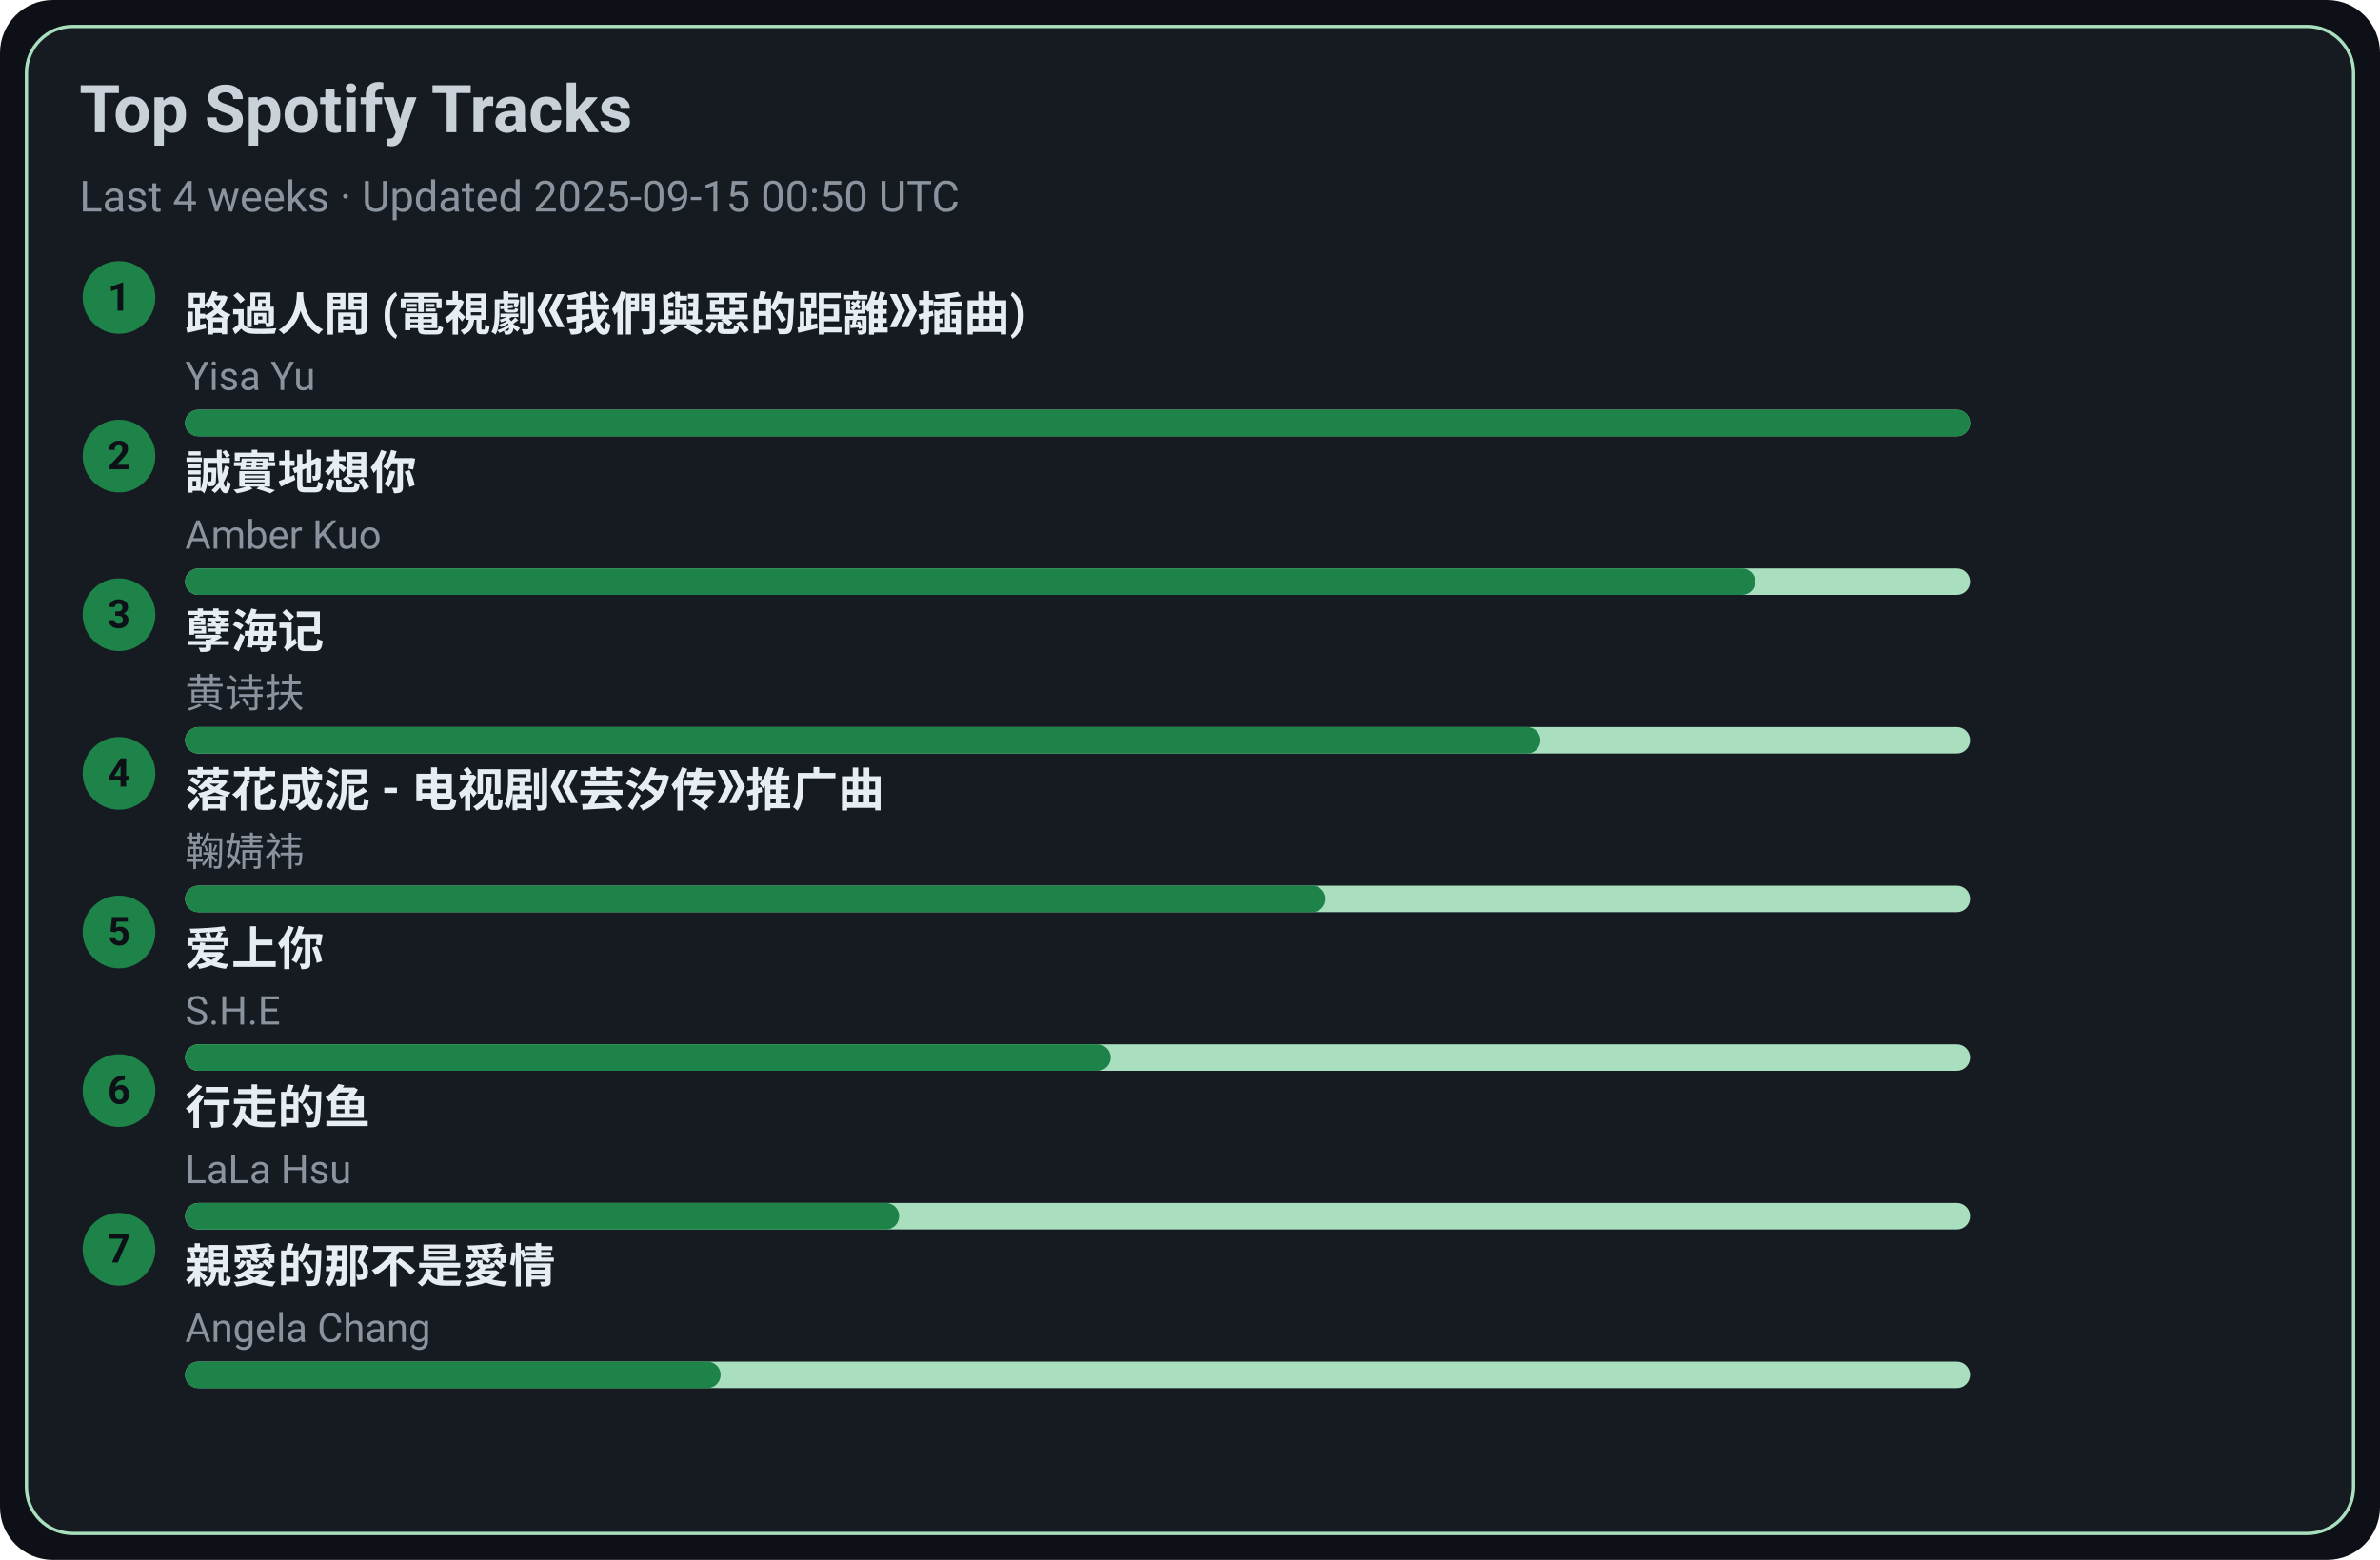
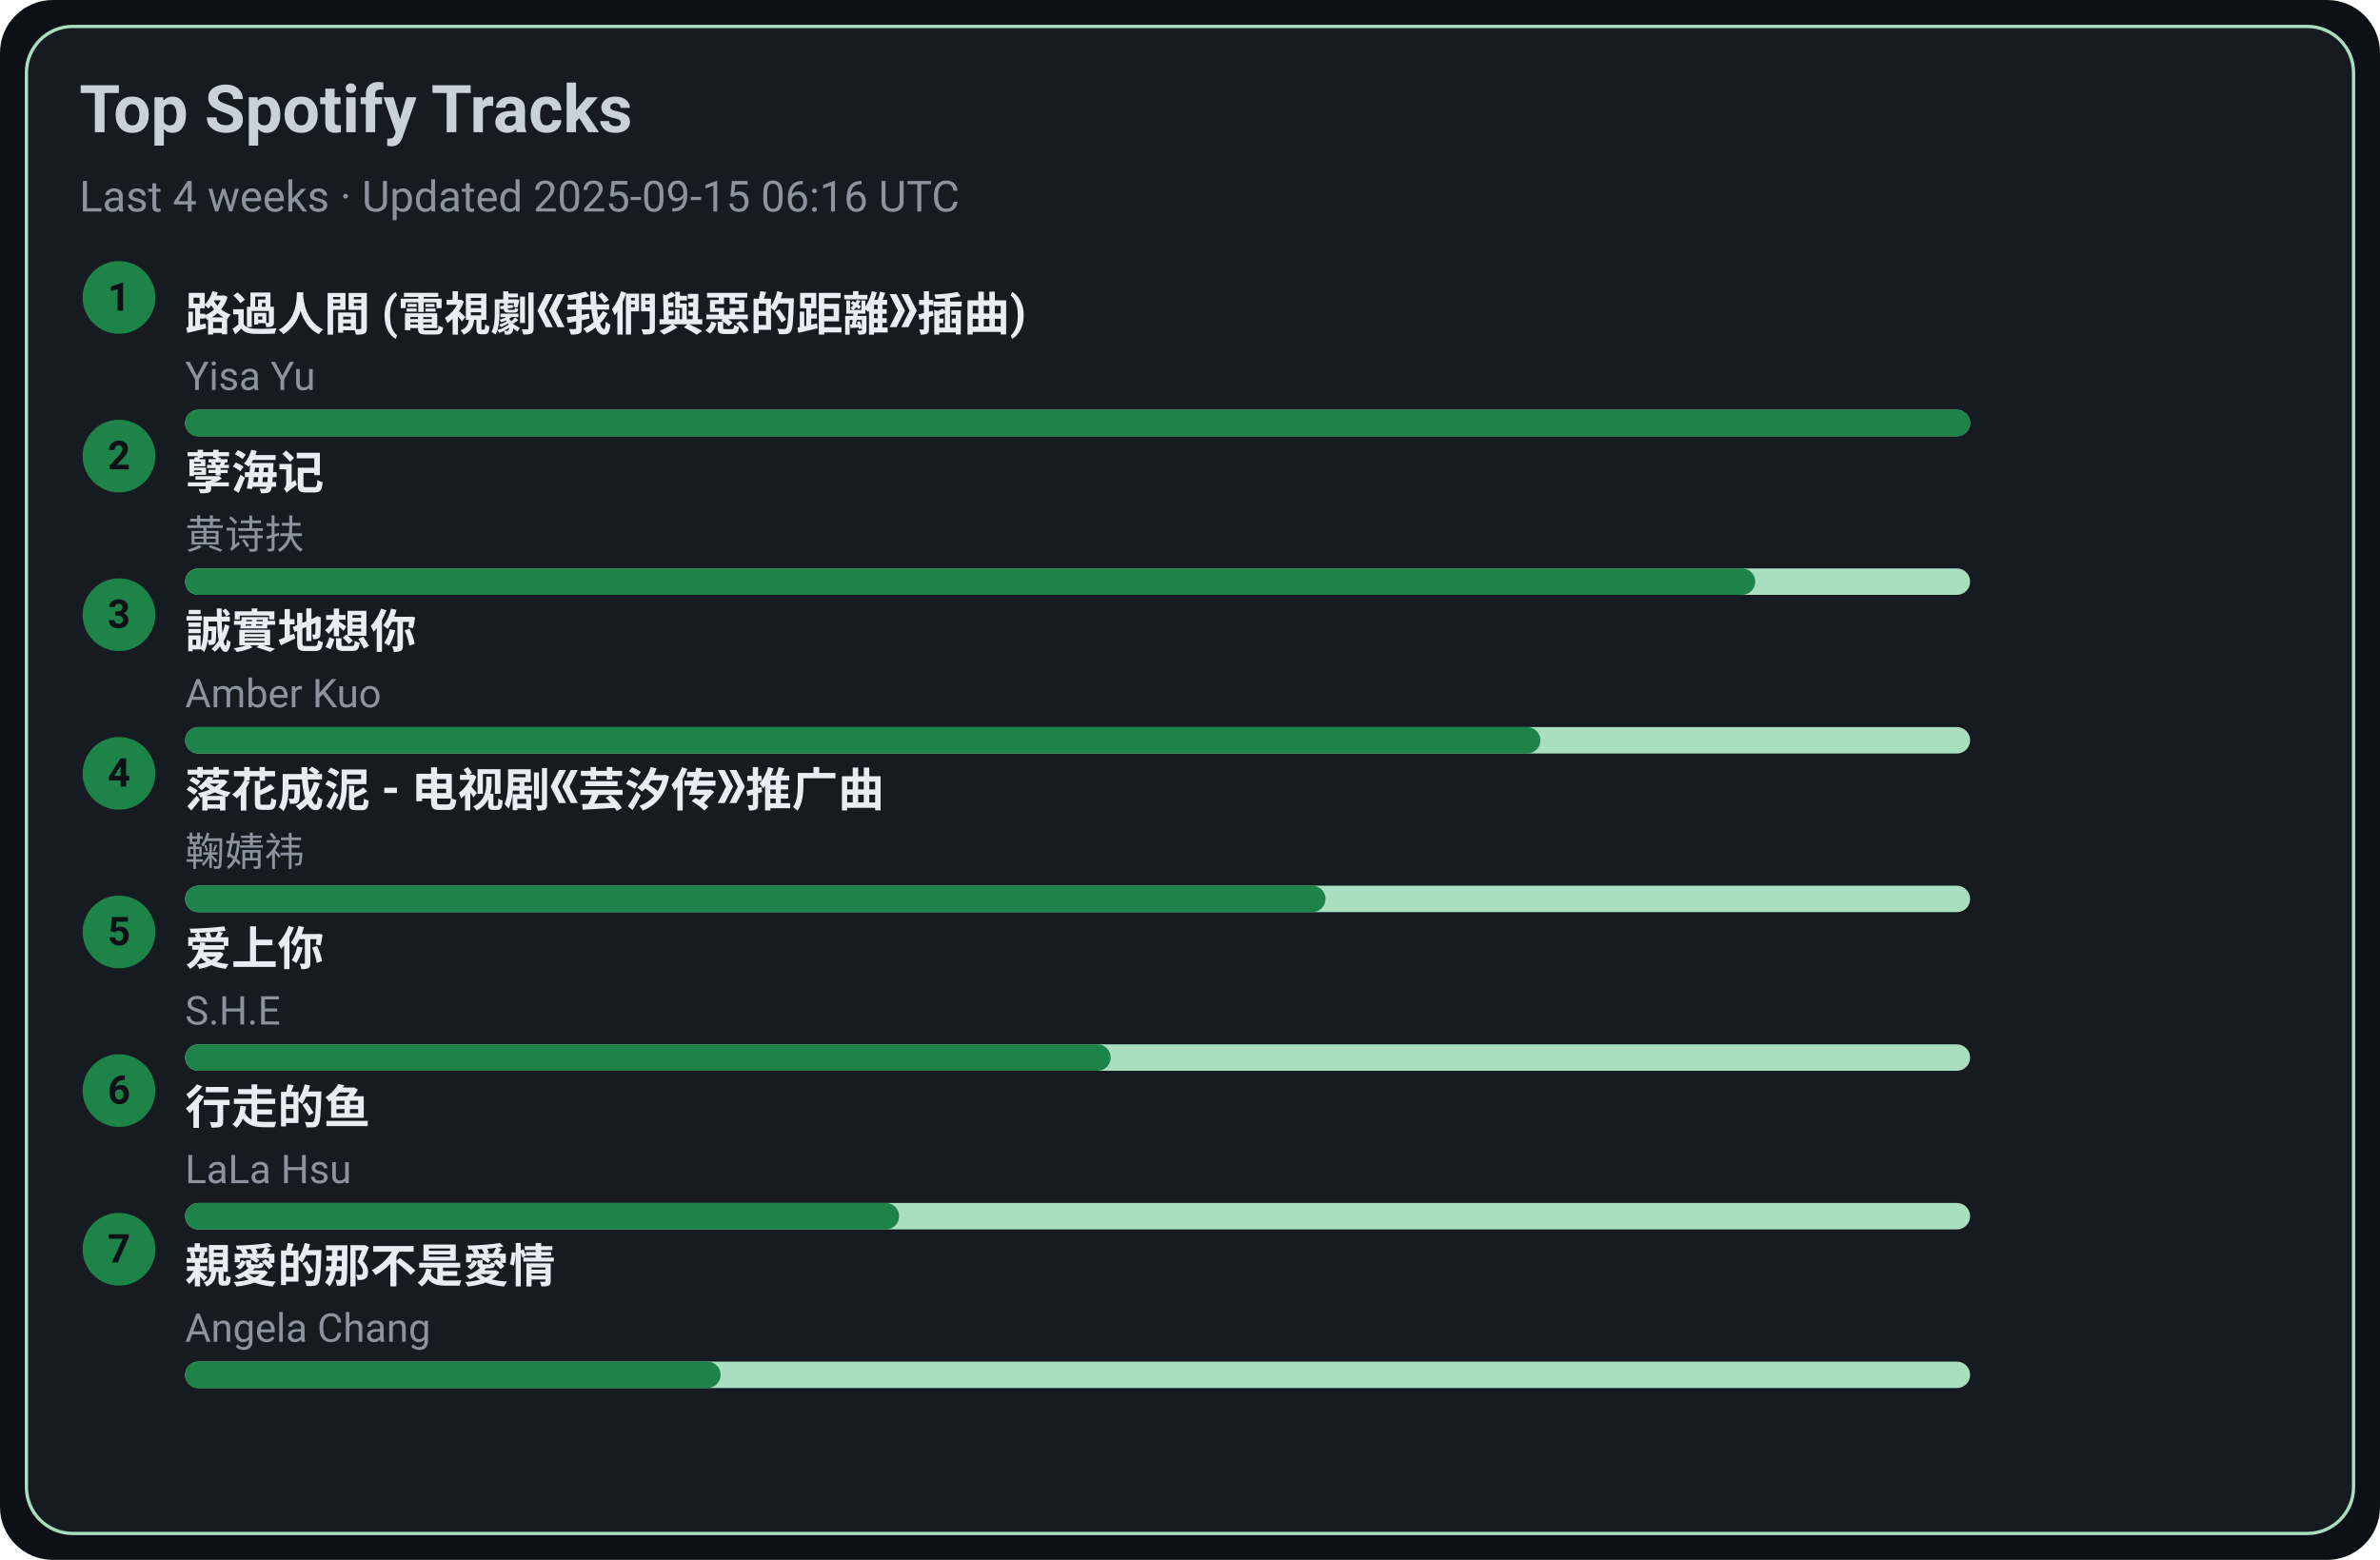
<svg xmlns="http://www.w3.org/2000/svg" width="720" height="472" viewBox="0 0 720 472">
  <style>text{font-family:-apple-system,BlinkMacSystemFont,Segoe UI,Roboto,Ubuntu,Helvetica Neue,Arial,Noto Sans,sans-serif}</style>
  <rect width="720" height="472" rx="16" fill="#0d1117" />
  <rect x="8" y="8" width="704" height="456" rx="14" fill="#161b22" stroke="#A9DFBF" />
  <text x="24" y="40" font-size="20" fill="#c9d1d9" font-weight="600">Top Spotify Tracks</text>
-   <text x="24" y="64" font-size="13" fill="#8b949e">Last 4 weeks · Updated 2025-09-15 00:50 UTC</text>
+   <text x="24" y="64" font-size="13" fill="#8b949e">Last 4 weeks · Updated 2025-09-15 06:16 UTC</text>
  <circle cx="36" cy="90" r="11" fill="#1D8348" />
  <text x="36" y="94" text-anchor="middle" font-size="12" fill="#0d1117" font-weight="700">1</text>
  <a href="https://open.spotify.com/track/1ZSleGniKMWNrWvK5cGALO" target="_blank" rel="noopener noreferrer">
    <text x="56" y="100" font-size="14" fill="#e6edf3" font-weight="600">路過人間 (電視劇《我們與惡的距離》插曲)</text>
  </a>
  <text x="56" y="118" font-size="12" fill="#8b949e">Yisa Yu</text>
  <rect x="56" y="124" width="540" height="8" rx="4" fill="#A9DFBF" />
  <rect x="56" y="124" width="540" height="8" rx="4" fill="#1D8348" />
  <circle cx="36" cy="138" r="11" fill="#1D8348" />
  <text x="36" y="142" text-anchor="middle" font-size="12" fill="#0d1117" font-weight="700">2</text>
-   <a href="https://open.spotify.com/track/1SPZzj8QzOwZoAGKXMGLGJ" target="_blank" rel="noopener noreferrer">
-     <text x="56" y="148" font-size="14" fill="#e6edf3" font-weight="600">誠實地想你</text>
+   <a href="https://open.spotify.com/track/3eIovUMhirNN6btJbpzNqD" target="_blank" rel="noopener noreferrer">
+     <text x="56" y="148" font-size="14" fill="#e6edf3" font-weight="600">孽海记</text>
  </a>
-   <text x="56" y="166" font-size="12" fill="#8b949e">Amber Kuo</text>
+   <text x="56" y="166" font-size="12" fill="#8b949e">黄诗扶</text>
  <rect x="56" y="172" width="540" height="8" rx="4" fill="#A9DFBF" />
  <rect x="56" y="172" width="475" height="8" rx="4" fill="#1D8348" />
  <circle cx="36" cy="186" r="11" fill="#1D8348" />
  <text x="36" y="190" text-anchor="middle" font-size="12" fill="#0d1117" font-weight="700">3</text>
-   <a href="https://open.spotify.com/track/3eIovUMhirNN6btJbpzNqD" target="_blank" rel="noopener noreferrer">
-     <text x="56" y="196" font-size="14" fill="#e6edf3" font-weight="600">孽海记</text>
+   <a href="https://open.spotify.com/track/1SPZzj8QzOwZoAGKXMGLGJ" target="_blank" rel="noopener noreferrer">
+     <text x="56" y="196" font-size="14" fill="#e6edf3" font-weight="600">誠實地想你</text>
  </a>
-   <text x="56" y="214" font-size="12" fill="#8b949e">黄诗扶</text>
+   <text x="56" y="214" font-size="12" fill="#8b949e">Amber Kuo</text>
  <rect x="56" y="220" width="540" height="8" rx="4" fill="#A9DFBF" />
  <rect x="56" y="220" width="410" height="8" rx="4" fill="#1D8348" />
  <circle cx="36" cy="234" r="11" fill="#1D8348" />
  <text x="36" y="238" text-anchor="middle" font-size="12" fill="#0d1117" font-weight="700">4</text>
  <a href="https://open.spotify.com/track/3kOZsJz3crGIWWHeoCNa0O" target="_blank" rel="noopener noreferrer">
    <text x="56" y="244" font-size="14" fill="#e6edf3" font-weight="600">落花成泥 - 电视剧《芸汐传》推广曲</text>
  </a>
  <text x="56" y="262" font-size="12" fill="#8b949e">鞠婧祎</text>
  <rect x="56" y="268" width="540" height="8" rx="4" fill="#A9DFBF" />
  <rect x="56" y="268" width="345" height="8" rx="4" fill="#1D8348" />
  <circle cx="36" cy="282" r="11" fill="#1D8348" />
  <text x="36" y="286" text-anchor="middle" font-size="12" fill="#0d1117" font-weight="700">5</text>
  <a href="https://open.spotify.com/track/4hcNpo1rtbzyNswsM5byTf" target="_blank" rel="noopener noreferrer">
    <text x="56" y="292" font-size="14" fill="#e6edf3" font-weight="600">爱上你</text>
  </a>
  <text x="56" y="310" font-size="12" fill="#8b949e">S.H.E</text>
  <rect x="56" y="316" width="540" height="8" rx="4" fill="#A9DFBF" />
  <rect x="56" y="316" width="280" height="8" rx="4" fill="#1D8348" />
  <circle cx="36" cy="330" r="11" fill="#1D8348" />
  <text x="36" y="334" text-anchor="middle" font-size="12" fill="#0d1117" font-weight="700">6</text>
  <a href="https://open.spotify.com/track/5tGyQ1cWTaHBfZSHWr8AZb" target="_blank" rel="noopener noreferrer">
    <text x="56" y="340" font-size="14" fill="#e6edf3" font-weight="600">行走的鱼</text>
  </a>
  <text x="56" y="358" font-size="12" fill="#8b949e">LaLa Hsu</text>
  <rect x="56" y="364" width="540" height="8" rx="4" fill="#A9DFBF" />
  <rect x="56" y="364" width="216" height="8" rx="4" fill="#1D8348" />
  <circle cx="36" cy="378" r="11" fill="#1D8348" />
  <text x="36" y="382" text-anchor="middle" font-size="12" fill="#0d1117" font-weight="700">7</text>
  <a href="https://open.spotify.com/track/1MAv2SJPGVVDHyFlhflmYR" target="_blank" rel="noopener noreferrer">
    <text x="56" y="388" font-size="14" fill="#e6edf3" font-weight="600">親愛的那不是愛情</text>
  </a>
  <text x="56" y="406" font-size="12" fill="#8b949e">Angela Chang</text>
  <rect x="56" y="412" width="540" height="8" rx="4" fill="#A9DFBF" />
  <rect x="56" y="412" width="162" height="8" rx="4" fill="#1D8348" />
</svg>
